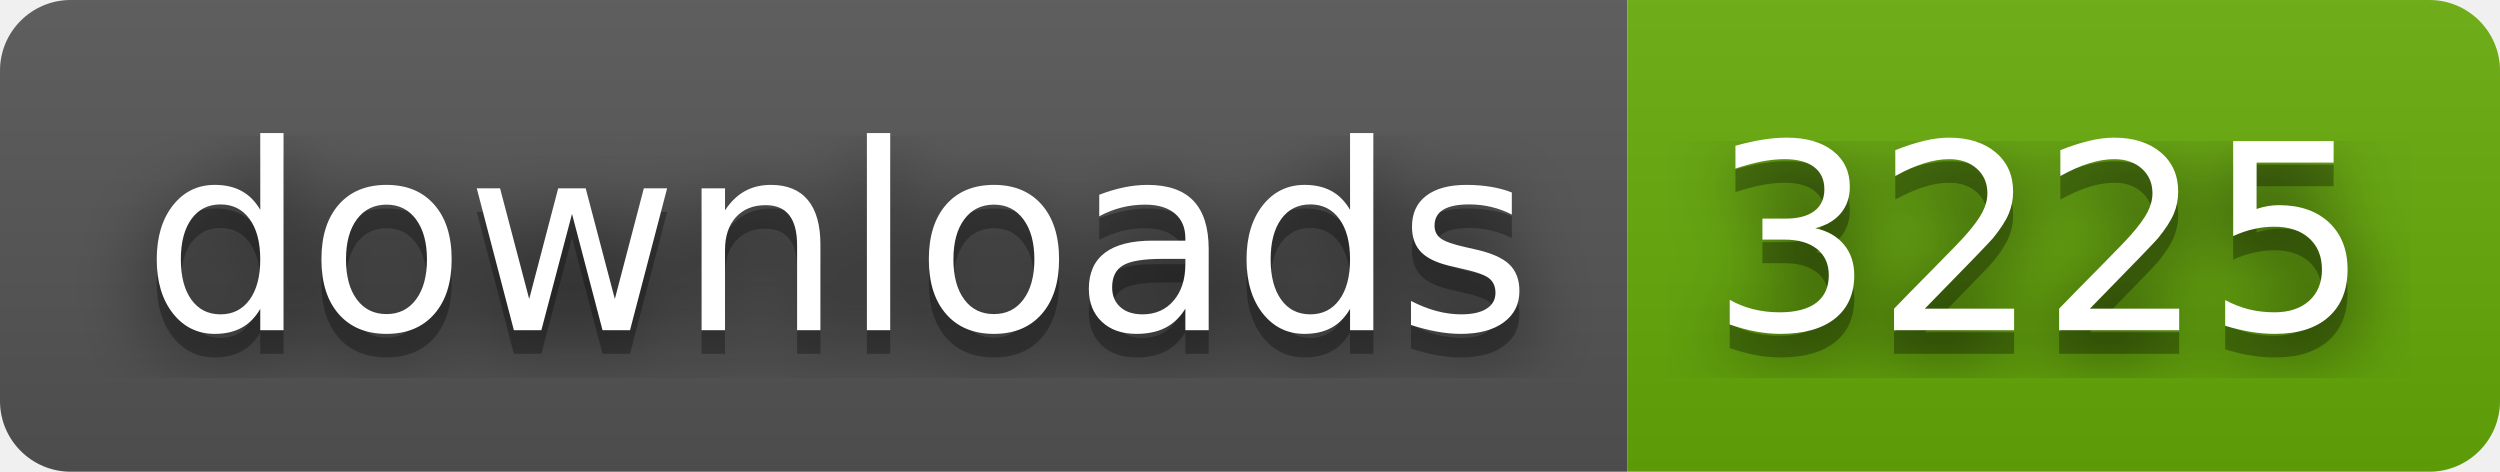
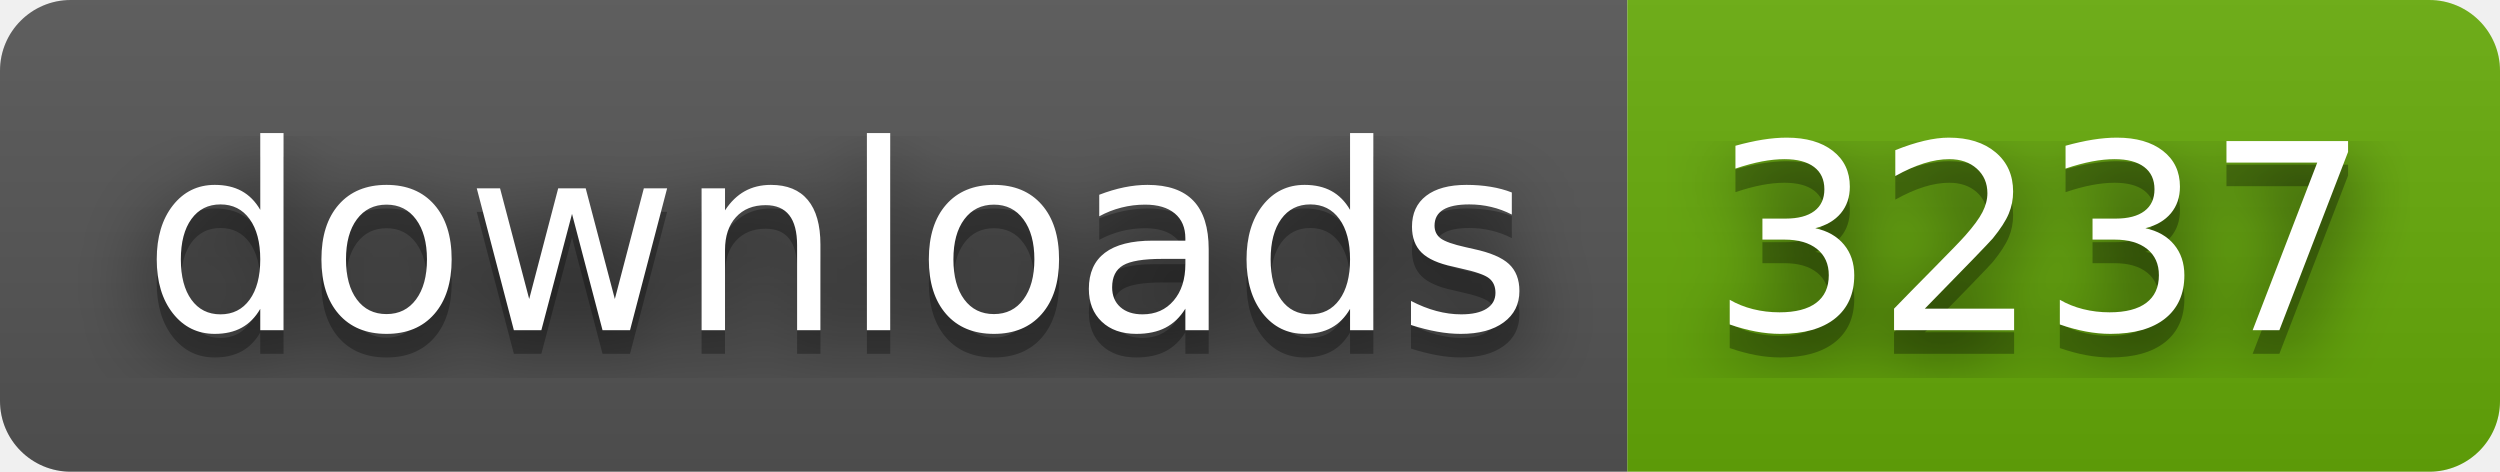
- <svg xmlns="http://www.w3.org/2000/svg" width="106" height="20" role="img" aria-label="downloads: 3225">
+ <svg xmlns="http://www.w3.org/2000/svg" width="106" height="20" role="img" aria-label="downloads: 3237">
  <filter id="blur">
    <feGaussianBlur stdDeviation="16" />
  </filter>
  <linearGradient id="s" x2="0" y2="100%">
    <stop offset="0" stop-color="#bbb" stop-opacity=".1" />
    <stop offset="1" stop-opacity=".1" />
  </linearGradient>
  <clipPath id="r">
    <rect width="106" height="20" rx="3" />
  </clipPath>
  <g clip-path="url(#r)">
    <rect width="69" height="20" fill="#555" />
    <rect x="69" width="37" height="20" fill="#67ac09" />
    <rect width="106" height="20" fill="url(#s)" />
  </g>
  <g fill="#fff" text-anchor="middle" font-family="Verdana,Geneva,DejaVu Sans,sans-serif" text-rendering="geometricPrecision" font-size="110">
    <g transform="scale(.1)">
      <g aria-hidden="true" fill="#010101">
        <text x="355" y="150" fill-opacity=".8" filter="url(#blur)" textLength="590">downloads</text>
        <text x="355" y="150" fill-opacity=".3" textLength="590">downloads</text>
      </g>
      <text x="355" y="140" textLength="590">downloads</text>
    </g>
    <g transform="scale(.1)">
      <g aria-hidden="true" fill="#010101">
-         <text x="865" y="150" fill-opacity=".8" filter="url(#blur)" textLength="270">3225</text>
-         <text x="865" y="150" fill-opacity=".3" textLength="270">3225</text>
+         <text x="865" y="150" fill-opacity=".8" filter="url(#blur)" textLength="270">3237</text>
+         <text x="865" y="150" fill-opacity=".3" textLength="270">3237</text>
      </g>
-       <text x="865" y="140" textLength="270">3225</text>
+       <text x="865" y="140" textLength="270">3237</text>
    </g>
  </g>
</svg>
